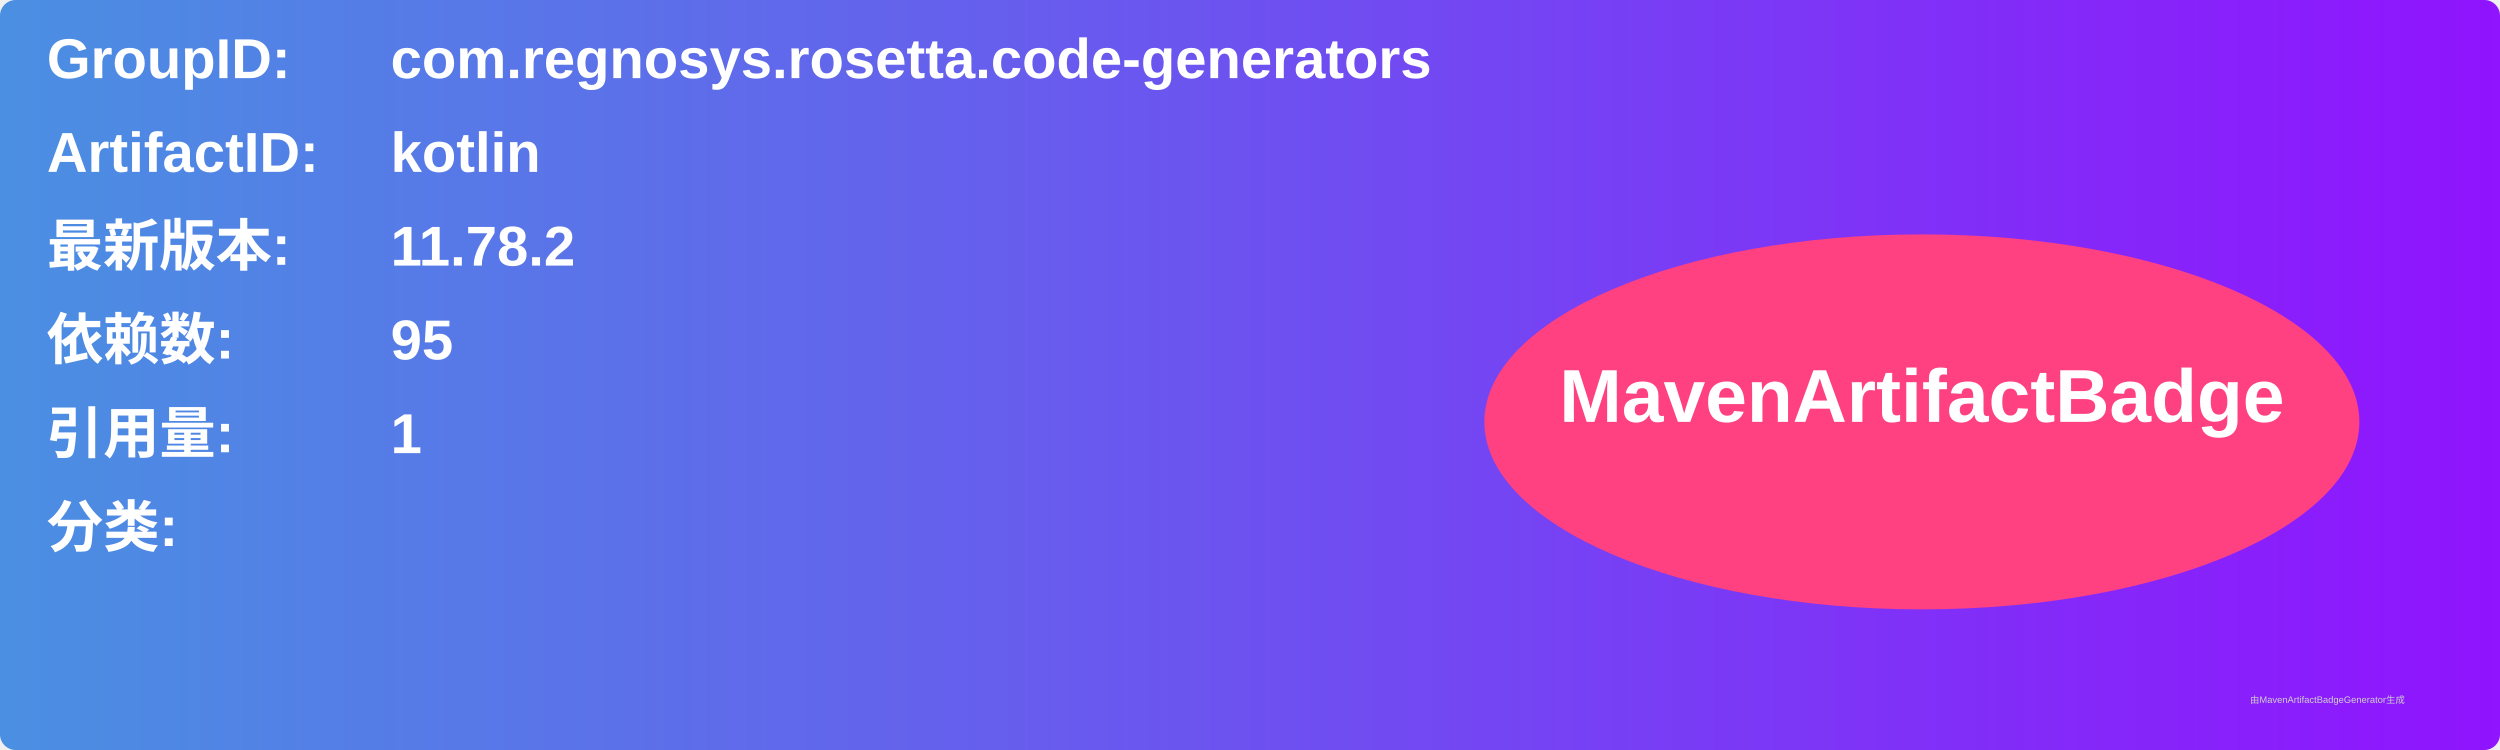
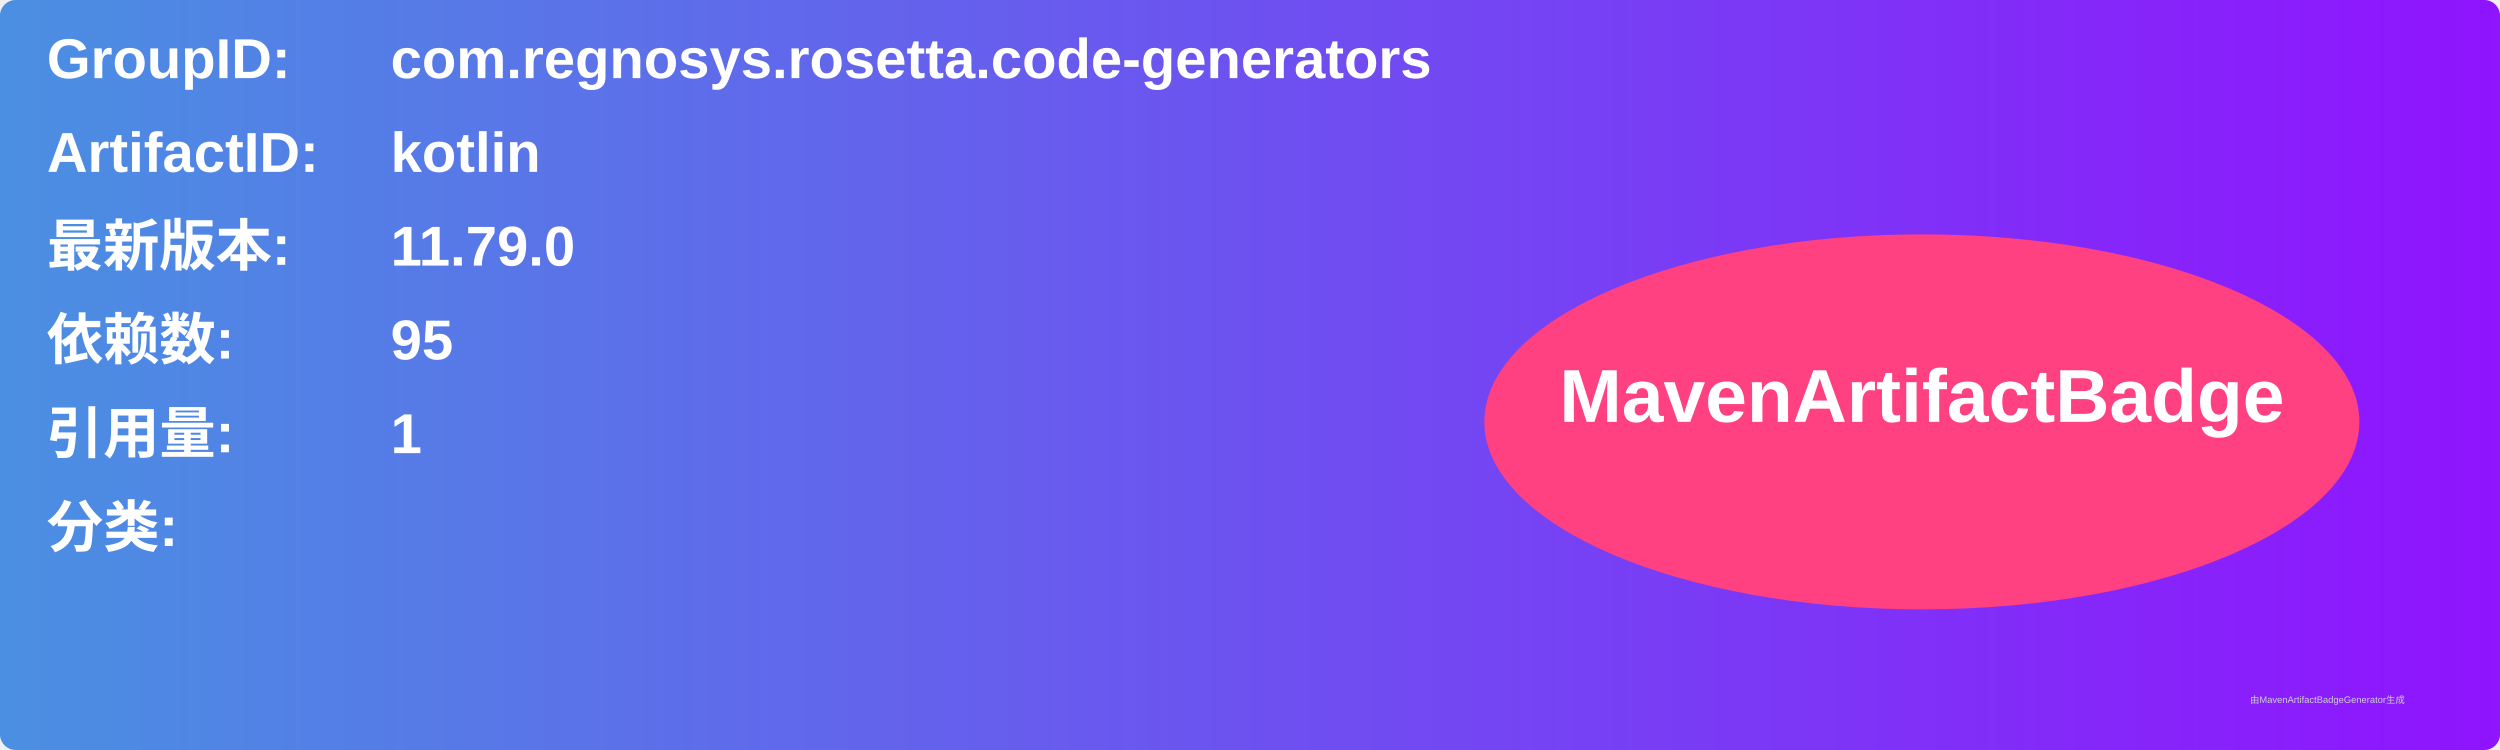
<svg xmlns="http://www.w3.org/2000/svg" width="800" height="240" viewBox="0 0 800 240">
  <linearGradient id="grad" x1="0%" y1="0%" x2="100%" y2="0%">
    <stop offset="0%" stop-color="#4a90e2" />
    <stop offset="100%" stop-color="#9013fe" />
  </linearGradient>
  <rect width="100%" height="100%" rx="5" ry="5" fill="url(#grad)" />
  <g transform="translate(15, 15)">
    <text x="0" y="10" font-family="Arial" font-size="18" fill="white" font-weight="bold" width="260">GroupID:</text>
    <text x="110" y="10" font-family="Arial" font-size="18" fill="white" font-weight="bold" width="460">com.regnosys.rosetta.code-generators</text>
    <text x="0" y="40" font-family="Arial" font-size="18" fill="white" font-weight="bold" width="260">ArtifactID:</text>
    <text x="110" y="40" font-family="Arial" font-size="18" fill="white" font-weight="bold" width="460">kotlin</text>
    <text x="0" y="70" font-family="Arial" font-size="18" fill="white" font-weight="bold">最新版本:</text>
    <text x="110" y="70" font-family="Arial" font-size="18" fill="white" font-weight="bold">
-       <tspan font-weight="bold">11.78.2</tspan>
+       <tspan font-weight="bold">11.79.0</tspan>
    </text>
    <text x="0" y="100" font-family="Arial" font-size="18" fill="white" font-weight="bold">依赖数: </text>
    <text x="110" y="100" font-family="Arial" font-size="18" fill="white">
      <tspan font-weight="bold">95</tspan>
    </text>
    <text x="0" y="130" font-family="Arial" font-size="18" fill="white" font-weight="bold">引用量: </text>
    <text x="110" y="130" font-family="Arial" font-size="18" fill="white">
      <tspan font-weight="bold">1</tspan>
    </text>
    <text x="0" y="160" font-family="Arial" font-size="18" fill="white" font-weight="bold">分类:</text>
    <text x="10" y="190" font-family="Arial" font-size="10" fill="white">
      <tspan font-weight="bold" />
    </text>
    <ellipse cx="600" cy="120" rx="140" ry="60" fill="#ff4081" />
    <text x="600" y="120" text-anchor="middle" font-family="Arial" font-size="24" fill="white" font-weight="bold">MavenArtifactBadge</text>
  </g>
  <text x="720" y="225" font-family="Arial" font-size="3" fill="#d0d0d0">由MavenArtifactBadgeGenerator生成</text>
</svg>
